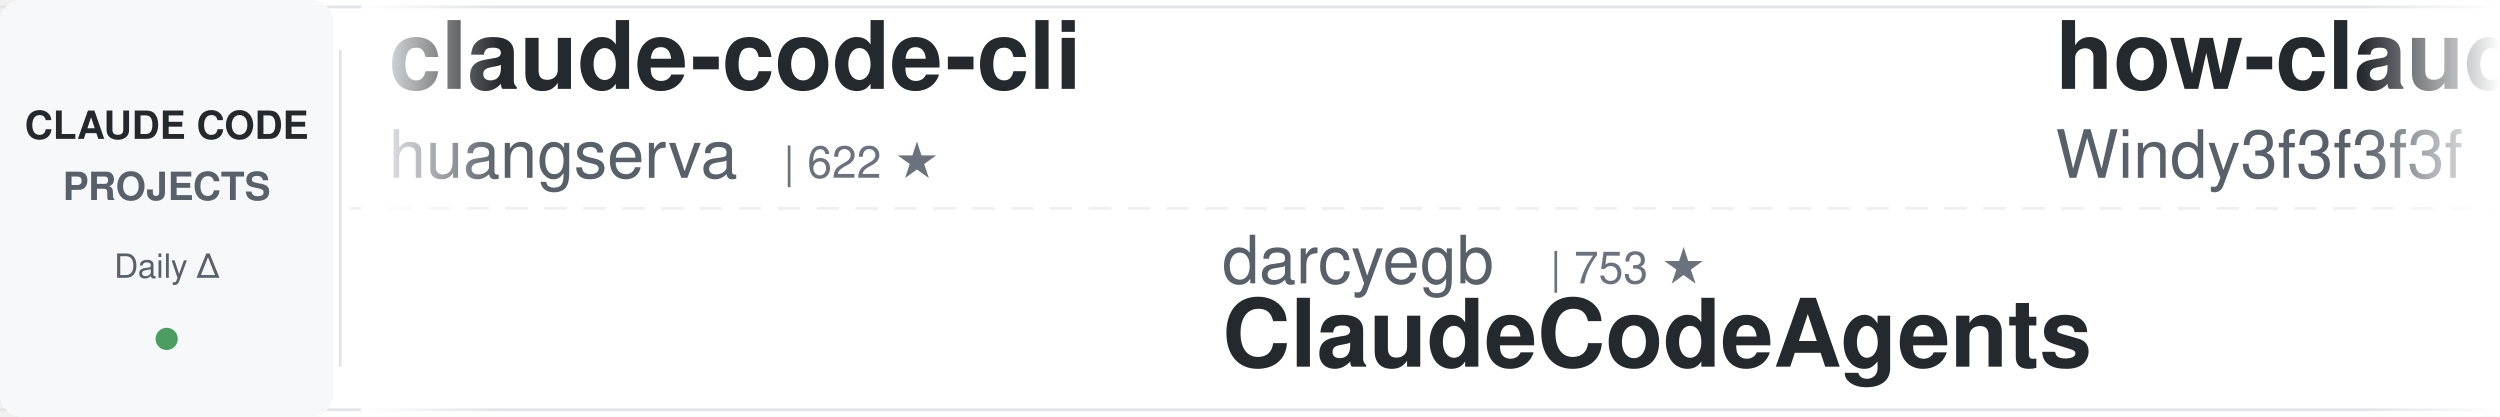
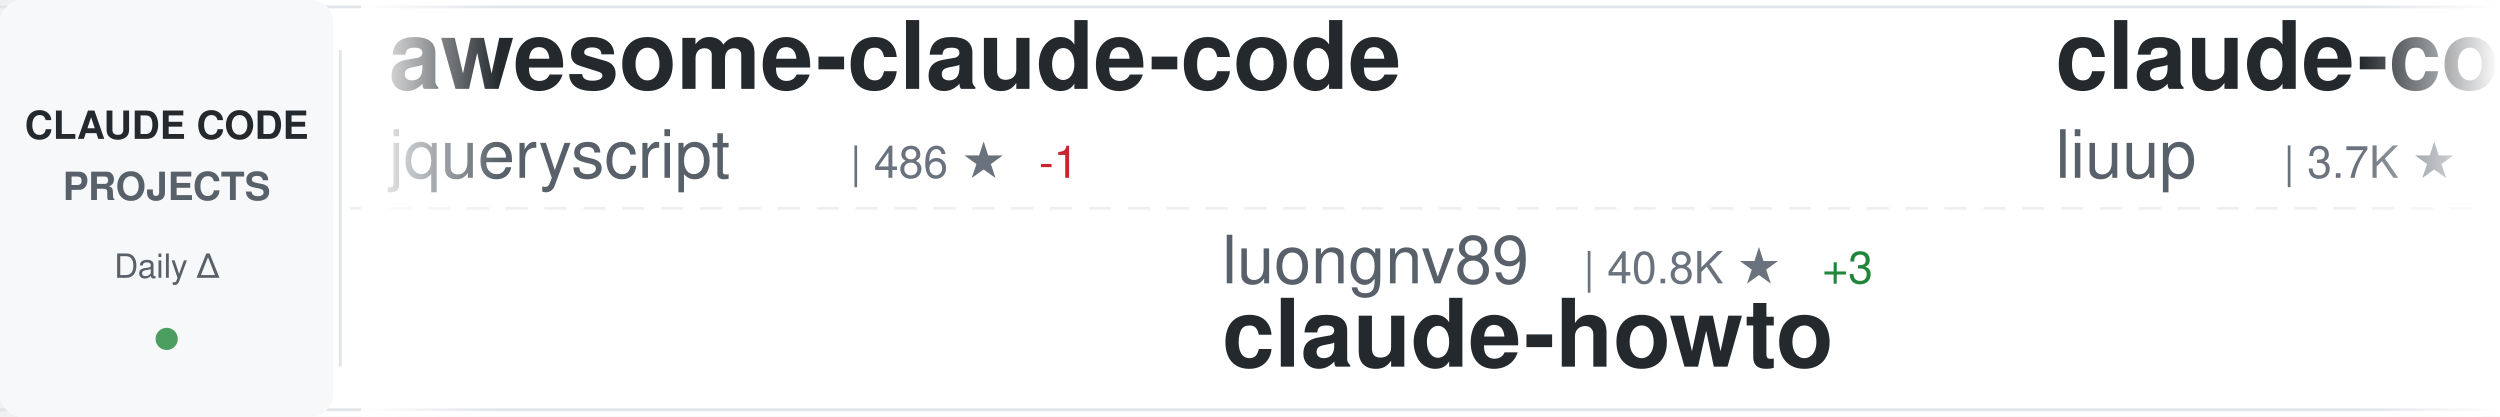
<svg xmlns="http://www.w3.org/2000/svg" width="900" height="150">
  <defs>
    <linearGradient id="awesomeLeftFade" x1="0%" y1="0%" x2="100%" y2="0%">
      <stop offset="0%" style="stop-color:#ffffff;stop-opacity:1" />
      <stop offset="100%" style="stop-color:#ffffff;stop-opacity:0" />
    </linearGradient>
    <linearGradient id="awesomeRightFade" x1="0%" y1="0%" x2="100%" y2="0%">
      <stop offset="0%" style="stop-color:#ffffff;stop-opacity:0" />
      <stop offset="100%" style="stop-color:#ffffff;stop-opacity:1" />
    </linearGradient>
  </defs>
  <rect width="900" height="150" fill="#ffffff" rx="8" />
  <rect x="0" y="2" width="900" height="1" fill="#e1e4e8" />
  <rect x="0" y="147" width="900" height="1" fill="#e1e4e8" />
  <line x1="0" y1="75" x2="900" y2="75" stroke="#e1e4e8" stroke-width="1" stroke-dasharray="8 6" opacity="0.6" />
  <rect x="0" y="0" width="120" height="150" fill="#f6f8fa" rx="8" />
  <text x="60" y="50" font-family="-apple-system, BlinkMacSystemFont, 'Segoe UI', Helvetica, Arial, sans-serif" font-size="14" font-weight="600" fill="#24292e" text-anchor="middle">CLAUDE CODE</text>
  <text x="60" y="72" font-family="-apple-system, BlinkMacSystemFont, 'Segoe UI', Helvetica, Arial, sans-serif" font-size="14" font-weight="600" fill="#586069" text-anchor="middle">PROJECTS</text>
  <text x="60" y="100" font-family="-apple-system, BlinkMacSystemFont, 'Segoe UI', Helvetica, Arial, sans-serif" font-size="12" font-weight="500" fill="#586069" text-anchor="middle">Daily Δ</text>
  <circle cx="60" cy="122" r="4" fill="#22863a" opacity="0.8" />
  <rect x="122" y="18" width="1" height="114" fill="#e1e4e8" />
  <clipPath id="awesomeTickerClip">
    <rect x="130" y="0" width="770" height="150" />
  </clipPath>
  <g clip-path="url(#awesomeTickerClip)">
    <g id="awesomeTickerItems">
      <animateTransform attributeName="transform" attributeType="XML" type="translate" from="0 0" to="-3000 0" dur="54s" repeatCount="indefinite" />
      <g transform="translate(0, 0)">
-         <text x="140" y="32" font-family="-apple-system, BlinkMacSystemFont, 'Segoe UI', Helvetica, Arial, sans-serif" font-size="34" font-weight="600" fill="#24292e">claude-code-cli</text>
-         <text x="140" y="64" font-family="-apple-system, BlinkMacSystemFont, 'Segoe UI', Helvetica, Arial, sans-serif" font-size="24" font-weight="400" fill="#586069">huangserva</text>
-         <text x="282" y="64" font-family="-apple-system, BlinkMacSystemFont, 'Segoe UI', Helvetica, Arial, sans-serif" font-size="16" font-weight="500" fill="#6a737d">| 622 ★</text>
+         <text x="140" y="32" font-family="-apple-system, BlinkMacSystemFont, 'Segoe UI', Helvetica, Arial, sans-serif" font-size="34" font-weight="600" fill="#24292e">awesome-claude-code</text>
+         <text x="140" y="64" font-family="-apple-system, BlinkMacSystemFont, 'Segoe UI', Helvetica, Arial, sans-serif" font-size="24" font-weight="400" fill="#586069">jqueryscript</text>
+         <text x="306" y="64" font-family="-apple-system, BlinkMacSystemFont, 'Segoe UI', Helvetica, Arial, sans-serif" font-size="16" font-weight="500" fill="#6a737d">| 486 ★</text>
+         <text x="374" y="64" font-family="-apple-system, BlinkMacSystemFont, 'Segoe UI', Helvetica, Arial, sans-serif" font-size="16" font-weight="500" fill="#cb2431"> -1</text>
      </g>
      <g transform="translate(300, 0)">
-         <text x="140" y="102" font-family="-apple-system, BlinkMacSystemFont, 'Segoe UI', Helvetica, Arial, sans-serif" font-size="24" font-weight="400" fill="#586069">darcyegb</text>
-         <text x="258" y="102" font-family="-apple-system, BlinkMacSystemFont, 'Segoe UI', Helvetica, Arial, sans-serif" font-size="16" font-weight="500" fill="#6a737d">| 753 ★</text>
-         <text x="140" y="132" font-family="-apple-system, BlinkMacSystemFont, 'Segoe UI', Helvetica, Arial, sans-serif" font-size="34" font-weight="600" fill="#24292e">ClaudeCodeAgents</text>
+         <text x="140" y="102" font-family="-apple-system, BlinkMacSystemFont, 'Segoe UI', Helvetica, Arial, sans-serif" font-size="24" font-weight="400" fill="#586069">luongnv89</text>
+         <text x="270" y="102" font-family="-apple-system, BlinkMacSystemFont, 'Segoe UI', Helvetica, Arial, sans-serif" font-size="16" font-weight="500" fill="#6a737d">| 40.8K ★</text>
+         <text x="356" y="102" font-family="-apple-system, BlinkMacSystemFont, 'Segoe UI', Helvetica, Arial, sans-serif" font-size="16" font-weight="500" fill="#22863a"> +3</text>
+         <text x="140" y="132" font-family="-apple-system, BlinkMacSystemFont, 'Segoe UI', Helvetica, Arial, sans-serif" font-size="34" font-weight="600" fill="#24292e">claude-howto</text>
      </g>
      <g transform="translate(600, 0)">
-         <text x="140" y="32" font-family="-apple-system, BlinkMacSystemFont, 'Segoe UI', Helvetica, Arial, sans-serif" font-size="34" font-weight="600" fill="#24292e">how-claude-code-works</text>
-         <text x="140" y="64" font-family="-apple-system, BlinkMacSystemFont, 'Segoe UI', Helvetica, Arial, sans-serif" font-size="24" font-weight="400" fill="#586069">Windy3f3f3f3f</text>
-         <text x="318" y="64" font-family="-apple-system, BlinkMacSystemFont, 'Segoe UI', Helvetica, Arial, sans-serif" font-size="16" font-weight="500" fill="#6a737d">| 3.4K ★</text>
-         <text x="395" y="64" font-family="-apple-system, BlinkMacSystemFont, 'Segoe UI', Helvetica, Arial, sans-serif" font-size="16" font-weight="500" fill="#22863a"> +2</text>
+         <text x="140" y="32" font-family="-apple-system, BlinkMacSystemFont, 'Segoe UI', Helvetica, Arial, sans-serif" font-size="34" font-weight="600" fill="#24292e">claude-code-analysis</text>
+         <text x="140" y="64" font-family="-apple-system, BlinkMacSystemFont, 'Segoe UI', Helvetica, Arial, sans-serif" font-size="24" font-weight="400" fill="#586069">liuup</text>
+         <text x="222" y="64" font-family="-apple-system, BlinkMacSystemFont, 'Segoe UI', Helvetica, Arial, sans-serif" font-size="16" font-weight="500" fill="#6a737d">| 3.7K ★</text>
      </g>
      <g transform="translate(900, 0)">
-         <text x="140" y="102" font-family="-apple-system, BlinkMacSystemFont, 'Segoe UI', Helvetica, Arial, sans-serif" font-size="24" font-weight="400" fill="#586069">lintsinghua</text>
-         <text x="294" y="102" font-family="-apple-system, BlinkMacSystemFont, 'Segoe UI', Helvetica, Arial, sans-serif" font-size="16" font-weight="500" fill="#6a737d">| 4.0K ★</text>
-         <text x="371" y="102" font-family="-apple-system, BlinkMacSystemFont, 'Segoe UI', Helvetica, Arial, sans-serif" font-size="16" font-weight="500" fill="#22863a"> +2</text>
-         <text x="140" y="132" font-family="-apple-system, BlinkMacSystemFont, 'Segoe UI', Helvetica, Arial, sans-serif" font-size="34" font-weight="600" fill="#24292e">claude-code-book</text>
+         <text x="140" y="102" font-family="-apple-system, BlinkMacSystemFont, 'Segoe UI', Helvetica, Arial, sans-serif" font-size="24" font-weight="400" fill="#586069">andrew-kramer-inno</text>
+         <text x="378" y="102" font-family="-apple-system, BlinkMacSystemFont, 'Segoe UI', Helvetica, Arial, sans-serif" font-size="16" font-weight="500" fill="#6a737d">| 593 ★</text>
+         <text x="140" y="132" font-family="-apple-system, BlinkMacSystemFont, 'Segoe UI', Helvetica, Arial, sans-serif" font-size="34" font-weight="600" fill="#24292e">claude-code-source-build</text>
      </g>
      <g transform="translate(1200, 0)">
-         <text x="140" y="32" font-family="-apple-system, BlinkMacSystemFont, 'Segoe UI', Helvetica, Arial, sans-serif" font-size="34" font-weight="600" fill="#24292e">oh-my-claudecode</text>
-         <text x="140" y="64" font-family="-apple-system, BlinkMacSystemFont, 'Segoe UI', Helvetica, Arial, sans-serif" font-size="24" font-weight="400" fill="#586069">Yeachan-Heo</text>
-         <text x="294" y="64" font-family="-apple-system, BlinkMacSystemFont, 'Segoe UI', Helvetica, Arial, sans-serif" font-size="16" font-weight="500" fill="#6a737d">| 38.3K ★</text>
-         <text x="380" y="64" font-family="-apple-system, BlinkMacSystemFont, 'Segoe UI', Helvetica, Arial, sans-serif" font-size="16" font-weight="500" fill="#22863a"> +7</text>
+         <text x="140" y="32" font-family="-apple-system, BlinkMacSystemFont, 'Segoe UI', Helvetica, Arial, sans-serif" font-size="34" font-weight="600" fill="#24292e">claude-code-harness</text>
+         <text x="140" y="64" font-family="-apple-system, BlinkMacSystemFont, 'Segoe UI', Helvetica, Arial, sans-serif" font-size="24" font-weight="400" fill="#586069">Chachamaru127</text>
+         <text x="318" y="64" font-family="-apple-system, BlinkMacSystemFont, 'Segoe UI', Helvetica, Arial, sans-serif" font-size="16" font-weight="500" fill="#6a737d">| 3.0K ★</text>
+         <text x="395" y="64" font-family="-apple-system, BlinkMacSystemFont, 'Segoe UI', Helvetica, Arial, sans-serif" font-size="16" font-weight="500" fill="#22863a"> +1</text>
      </g>
      <g transform="translate(1500, 0)">
-         <text x="140" y="102" font-family="-apple-system, BlinkMacSystemFont, 'Segoe UI', Helvetica, Arial, sans-serif" font-size="24" font-weight="400" fill="#586069">VILA-Lab</text>
-         <text x="258" y="102" font-family="-apple-system, BlinkMacSystemFont, 'Segoe UI', Helvetica, Arial, sans-serif" font-size="16" font-weight="500" fill="#6a737d">| 2.0K ★</text>
-         <text x="335" y="102" font-family="-apple-system, BlinkMacSystemFont, 'Segoe UI', Helvetica, Arial, sans-serif" font-size="16" font-weight="500" fill="#22863a"> +1</text>
-         <text x="140" y="132" font-family="-apple-system, BlinkMacSystemFont, 'Segoe UI', Helvetica, Arial, sans-serif" font-size="34" font-weight="600" fill="#24292e">Dive-into-Claude-Code</text>
+         <text x="140" y="102" font-family="-apple-system, BlinkMacSystemFont, 'Segoe UI', Helvetica, Arial, sans-serif" font-size="24" font-weight="400" fill="#586069">asgeirtj</text>
+         <text x="258" y="102" font-family="-apple-system, BlinkMacSystemFont, 'Segoe UI', Helvetica, Arial, sans-serif" font-size="16" font-weight="500" fill="#6a737d">| 62.3K ★</text>
+         <text x="344" y="102" font-family="-apple-system, BlinkMacSystemFont, 'Segoe UI', Helvetica, Arial, sans-serif" font-size="16" font-weight="500" fill="#22863a"> +14</text>
+         <text x="140" y="132" font-family="-apple-system, BlinkMacSystemFont, 'Segoe UI', Helvetica, Arial, sans-serif" font-size="34" font-weight="600" fill="#24292e">system_prompts_leaks</text>
      </g>
      <g transform="translate(1800, 0)">
-         <text x="140" y="32" font-family="-apple-system, BlinkMacSystemFont, 'Segoe UI', Helvetica, Arial, sans-serif" font-size="34" font-weight="600" fill="#24292e">claude-code-engineering</text>
-         <text x="140" y="64" font-family="-apple-system, BlinkMacSystemFont, 'Segoe UI', Helvetica, Arial, sans-serif" font-size="24" font-weight="400" fill="#586069">huangjia2019</text>
-         <text x="306" y="64" font-family="-apple-system, BlinkMacSystemFont, 'Segoe UI', Helvetica, Arial, sans-serif" font-size="16" font-weight="500" fill="#6a737d">| 1.0K ★</text>
+         <text x="140" y="32" font-family="-apple-system, BlinkMacSystemFont, 'Segoe UI', Helvetica, Arial, sans-serif" font-size="34" font-weight="600" fill="#24292e">claude-code-settings</text>
+         <text x="140" y="64" font-family="-apple-system, BlinkMacSystemFont, 'Segoe UI', Helvetica, Arial, sans-serif" font-size="24" font-weight="400" fill="#586069">feiskyer</text>
+         <text x="258" y="64" font-family="-apple-system, BlinkMacSystemFont, 'Segoe UI', Helvetica, Arial, sans-serif" font-size="16" font-weight="500" fill="#6a737d">| 1.6K ★</text>
+       </g>
+       <g transform="translate(2100, 0)">
+         <text x="140" y="102" font-family="-apple-system, BlinkMacSystemFont, 'Segoe UI', Helvetica, Arial, sans-serif" font-size="24" font-weight="400" fill="#586069">777genius</text>
+         <text x="270" y="102" font-family="-apple-system, BlinkMacSystemFont, 'Segoe UI', Helvetica, Arial, sans-serif" font-size="16" font-weight="500" fill="#6a737d">| 924 ★</text>
+         <text x="140" y="132" font-family="-apple-system, BlinkMacSystemFont, 'Segoe UI', Helvetica, Arial, sans-serif" font-size="34" font-weight="600" fill="#24292e">claude-code-source-code</text>
+       </g>
+       <g transform="translate(2400, 0)">
+         <text x="140" y="32" font-family="-apple-system, BlinkMacSystemFont, 'Segoe UI', Helvetica, Arial, sans-serif" font-size="34" font-weight="600" fill="#24292e">claude-code-video-toolki...</text>
+         <text x="140" y="64" font-family="-apple-system, BlinkMacSystemFont, 'Segoe UI', Helvetica, Arial, sans-serif" font-size="24" font-weight="400" fill="#586069">digitalsamba</text>
+         <text x="306" y="64" font-family="-apple-system, BlinkMacSystemFont, 'Segoe UI', Helvetica, Arial, sans-serif" font-size="16" font-weight="500" fill="#6a737d">| 1.9K ★</text>
        <text x="383" y="64" font-family="-apple-system, BlinkMacSystemFont, 'Segoe UI', Helvetica, Arial, sans-serif" font-size="16" font-weight="500" fill="#22863a"> +1</text>
      </g>
-       <g transform="translate(2100, 0)">
-         <text x="140" y="102" font-family="-apple-system, BlinkMacSystemFont, 'Segoe UI', Helvetica, Arial, sans-serif" font-size="24" font-weight="400" fill="#586069">centminmod</text>
-         <text x="282" y="102" font-family="-apple-system, BlinkMacSystemFont, 'Segoe UI', Helvetica, Arial, sans-serif" font-size="16" font-weight="500" fill="#6a737d">| 2.5K ★</text>
-         <text x="140" y="132" font-family="-apple-system, BlinkMacSystemFont, 'Segoe UI', Helvetica, Arial, sans-serif" font-size="34" font-weight="600" fill="#24292e">my-claude-code-setup</text>
-       </g>
-       <g transform="translate(2400, 0)">
-         <text x="140" y="32" font-family="-apple-system, BlinkMacSystemFont, 'Segoe UI', Helvetica, Arial, sans-serif" font-size="34" font-weight="600" fill="#24292e">edmunds-claude-code</text>
-         <text x="140" y="64" font-family="-apple-system, BlinkMacSystemFont, 'Segoe UI', Helvetica, Arial, sans-serif" font-size="24" font-weight="400" fill="#586069">edmund-io</text>
-         <text x="270" y="64" font-family="-apple-system, BlinkMacSystemFont, 'Segoe UI', Helvetica, Arial, sans-serif" font-size="16" font-weight="500" fill="#6a737d">| 1.5K ★</text>
-       </g>
      <g transform="translate(2700, 0)">
-         <text x="140" y="102" font-family="-apple-system, BlinkMacSystemFont, 'Segoe UI', Helvetica, Arial, sans-serif" font-size="24" font-weight="400" fill="#586069">alejandrobalderas</text>
-         <text x="366" y="102" font-family="-apple-system, BlinkMacSystemFont, 'Segoe UI', Helvetica, Arial, sans-serif" font-size="16" font-weight="500" fill="#6a737d">| 2.7K ★</text>
-         <text x="140" y="132" font-family="-apple-system, BlinkMacSystemFont, 'Segoe UI', Helvetica, Arial, sans-serif" font-size="34" font-weight="600" fill="#24292e">claude-code-from-source</text>
+         <text x="140" y="102" font-family="-apple-system, BlinkMacSystemFont, 'Segoe UI', Helvetica, Arial, sans-serif" font-size="24" font-weight="400" fill="#586069">Yuyz0112</text>
+         <text x="258" y="102" font-family="-apple-system, BlinkMacSystemFont, 'Segoe UI', Helvetica, Arial, sans-serif" font-size="16" font-weight="500" fill="#6a737d">| 2.4K ★</text>
+         <text x="140" y="132" font-family="-apple-system, BlinkMacSystemFont, 'Segoe UI', Helvetica, Arial, sans-serif" font-size="34" font-weight="600" fill="#24292e">claude-code-reverse</text>
      </g>
      <g transform="translate(3000, 0)">
-         <text x="140" y="32" font-family="-apple-system, BlinkMacSystemFont, 'Segoe UI', Helvetica, Arial, sans-serif" font-size="34" font-weight="600" fill="#24292e">claude-code-cli</text>
-         <text x="140" y="64" font-family="-apple-system, BlinkMacSystemFont, 'Segoe UI', Helvetica, Arial, sans-serif" font-size="24" font-weight="400" fill="#586069">huangserva</text>
-         <text x="282" y="64" font-family="-apple-system, BlinkMacSystemFont, 'Segoe UI', Helvetica, Arial, sans-serif" font-size="16" font-weight="500" fill="#6a737d">| 622 ★</text>
+         <text x="140" y="32" font-family="-apple-system, BlinkMacSystemFont, 'Segoe UI', Helvetica, Arial, sans-serif" font-size="34" font-weight="600" fill="#24292e">awesome-claude-code</text>
+         <text x="140" y="64" font-family="-apple-system, BlinkMacSystemFont, 'Segoe UI', Helvetica, Arial, sans-serif" font-size="24" font-weight="400" fill="#586069">jqueryscript</text>
+         <text x="306" y="64" font-family="-apple-system, BlinkMacSystemFont, 'Segoe UI', Helvetica, Arial, sans-serif" font-size="16" font-weight="500" fill="#6a737d">| 486 ★</text>
+         <text x="374" y="64" font-family="-apple-system, BlinkMacSystemFont, 'Segoe UI', Helvetica, Arial, sans-serif" font-size="16" font-weight="500" fill="#cb2431"> -1</text>
      </g>
      <g transform="translate(3300, 0)">
-         <text x="140" y="102" font-family="-apple-system, BlinkMacSystemFont, 'Segoe UI', Helvetica, Arial, sans-serif" font-size="24" font-weight="400" fill="#586069">darcyegb</text>
-         <text x="258" y="102" font-family="-apple-system, BlinkMacSystemFont, 'Segoe UI', Helvetica, Arial, sans-serif" font-size="16" font-weight="500" fill="#6a737d">| 753 ★</text>
-         <text x="140" y="132" font-family="-apple-system, BlinkMacSystemFont, 'Segoe UI', Helvetica, Arial, sans-serif" font-size="34" font-weight="600" fill="#24292e">ClaudeCodeAgents</text>
+         <text x="140" y="102" font-family="-apple-system, BlinkMacSystemFont, 'Segoe UI', Helvetica, Arial, sans-serif" font-size="24" font-weight="400" fill="#586069">luongnv89</text>
+         <text x="270" y="102" font-family="-apple-system, BlinkMacSystemFont, 'Segoe UI', Helvetica, Arial, sans-serif" font-size="16" font-weight="500" fill="#6a737d">| 40.8K ★</text>
+         <text x="356" y="102" font-family="-apple-system, BlinkMacSystemFont, 'Segoe UI', Helvetica, Arial, sans-serif" font-size="16" font-weight="500" fill="#22863a"> +3</text>
+         <text x="140" y="132" font-family="-apple-system, BlinkMacSystemFont, 'Segoe UI', Helvetica, Arial, sans-serif" font-size="34" font-weight="600" fill="#24292e">claude-howto</text>
      </g>
      <g transform="translate(3600, 0)">
-         <text x="140" y="32" font-family="-apple-system, BlinkMacSystemFont, 'Segoe UI', Helvetica, Arial, sans-serif" font-size="34" font-weight="600" fill="#24292e">how-claude-code-works</text>
-         <text x="140" y="64" font-family="-apple-system, BlinkMacSystemFont, 'Segoe UI', Helvetica, Arial, sans-serif" font-size="24" font-weight="400" fill="#586069">Windy3f3f3f3f</text>
-         <text x="318" y="64" font-family="-apple-system, BlinkMacSystemFont, 'Segoe UI', Helvetica, Arial, sans-serif" font-size="16" font-weight="500" fill="#6a737d">| 3.4K ★</text>
-         <text x="395" y="64" font-family="-apple-system, BlinkMacSystemFont, 'Segoe UI', Helvetica, Arial, sans-serif" font-size="16" font-weight="500" fill="#22863a"> +2</text>
+         <text x="140" y="32" font-family="-apple-system, BlinkMacSystemFont, 'Segoe UI', Helvetica, Arial, sans-serif" font-size="34" font-weight="600" fill="#24292e">claude-code-analysis</text>
+         <text x="140" y="64" font-family="-apple-system, BlinkMacSystemFont, 'Segoe UI', Helvetica, Arial, sans-serif" font-size="24" font-weight="400" fill="#586069">liuup</text>
+         <text x="222" y="64" font-family="-apple-system, BlinkMacSystemFont, 'Segoe UI', Helvetica, Arial, sans-serif" font-size="16" font-weight="500" fill="#6a737d">| 3.7K ★</text>
      </g>
      <g transform="translate(3900, 0)">
-         <text x="140" y="102" font-family="-apple-system, BlinkMacSystemFont, 'Segoe UI', Helvetica, Arial, sans-serif" font-size="24" font-weight="400" fill="#586069">lintsinghua</text>
-         <text x="294" y="102" font-family="-apple-system, BlinkMacSystemFont, 'Segoe UI', Helvetica, Arial, sans-serif" font-size="16" font-weight="500" fill="#6a737d">| 4.0K ★</text>
-         <text x="371" y="102" font-family="-apple-system, BlinkMacSystemFont, 'Segoe UI', Helvetica, Arial, sans-serif" font-size="16" font-weight="500" fill="#22863a"> +2</text>
-         <text x="140" y="132" font-family="-apple-system, BlinkMacSystemFont, 'Segoe UI', Helvetica, Arial, sans-serif" font-size="34" font-weight="600" fill="#24292e">claude-code-book</text>
+         <text x="140" y="102" font-family="-apple-system, BlinkMacSystemFont, 'Segoe UI', Helvetica, Arial, sans-serif" font-size="24" font-weight="400" fill="#586069">andrew-kramer-inno</text>
+         <text x="378" y="102" font-family="-apple-system, BlinkMacSystemFont, 'Segoe UI', Helvetica, Arial, sans-serif" font-size="16" font-weight="500" fill="#6a737d">| 593 ★</text>
+         <text x="140" y="132" font-family="-apple-system, BlinkMacSystemFont, 'Segoe UI', Helvetica, Arial, sans-serif" font-size="34" font-weight="600" fill="#24292e">claude-code-source-build</text>
      </g>
    </g>
  </g>
  <rect x="130" y="0" width="50" height="150" fill="url(#awesomeLeftFade)" />
  <rect x="850" y="0" width="50" height="150" fill="url(#awesomeRightFade)" />
</svg>
